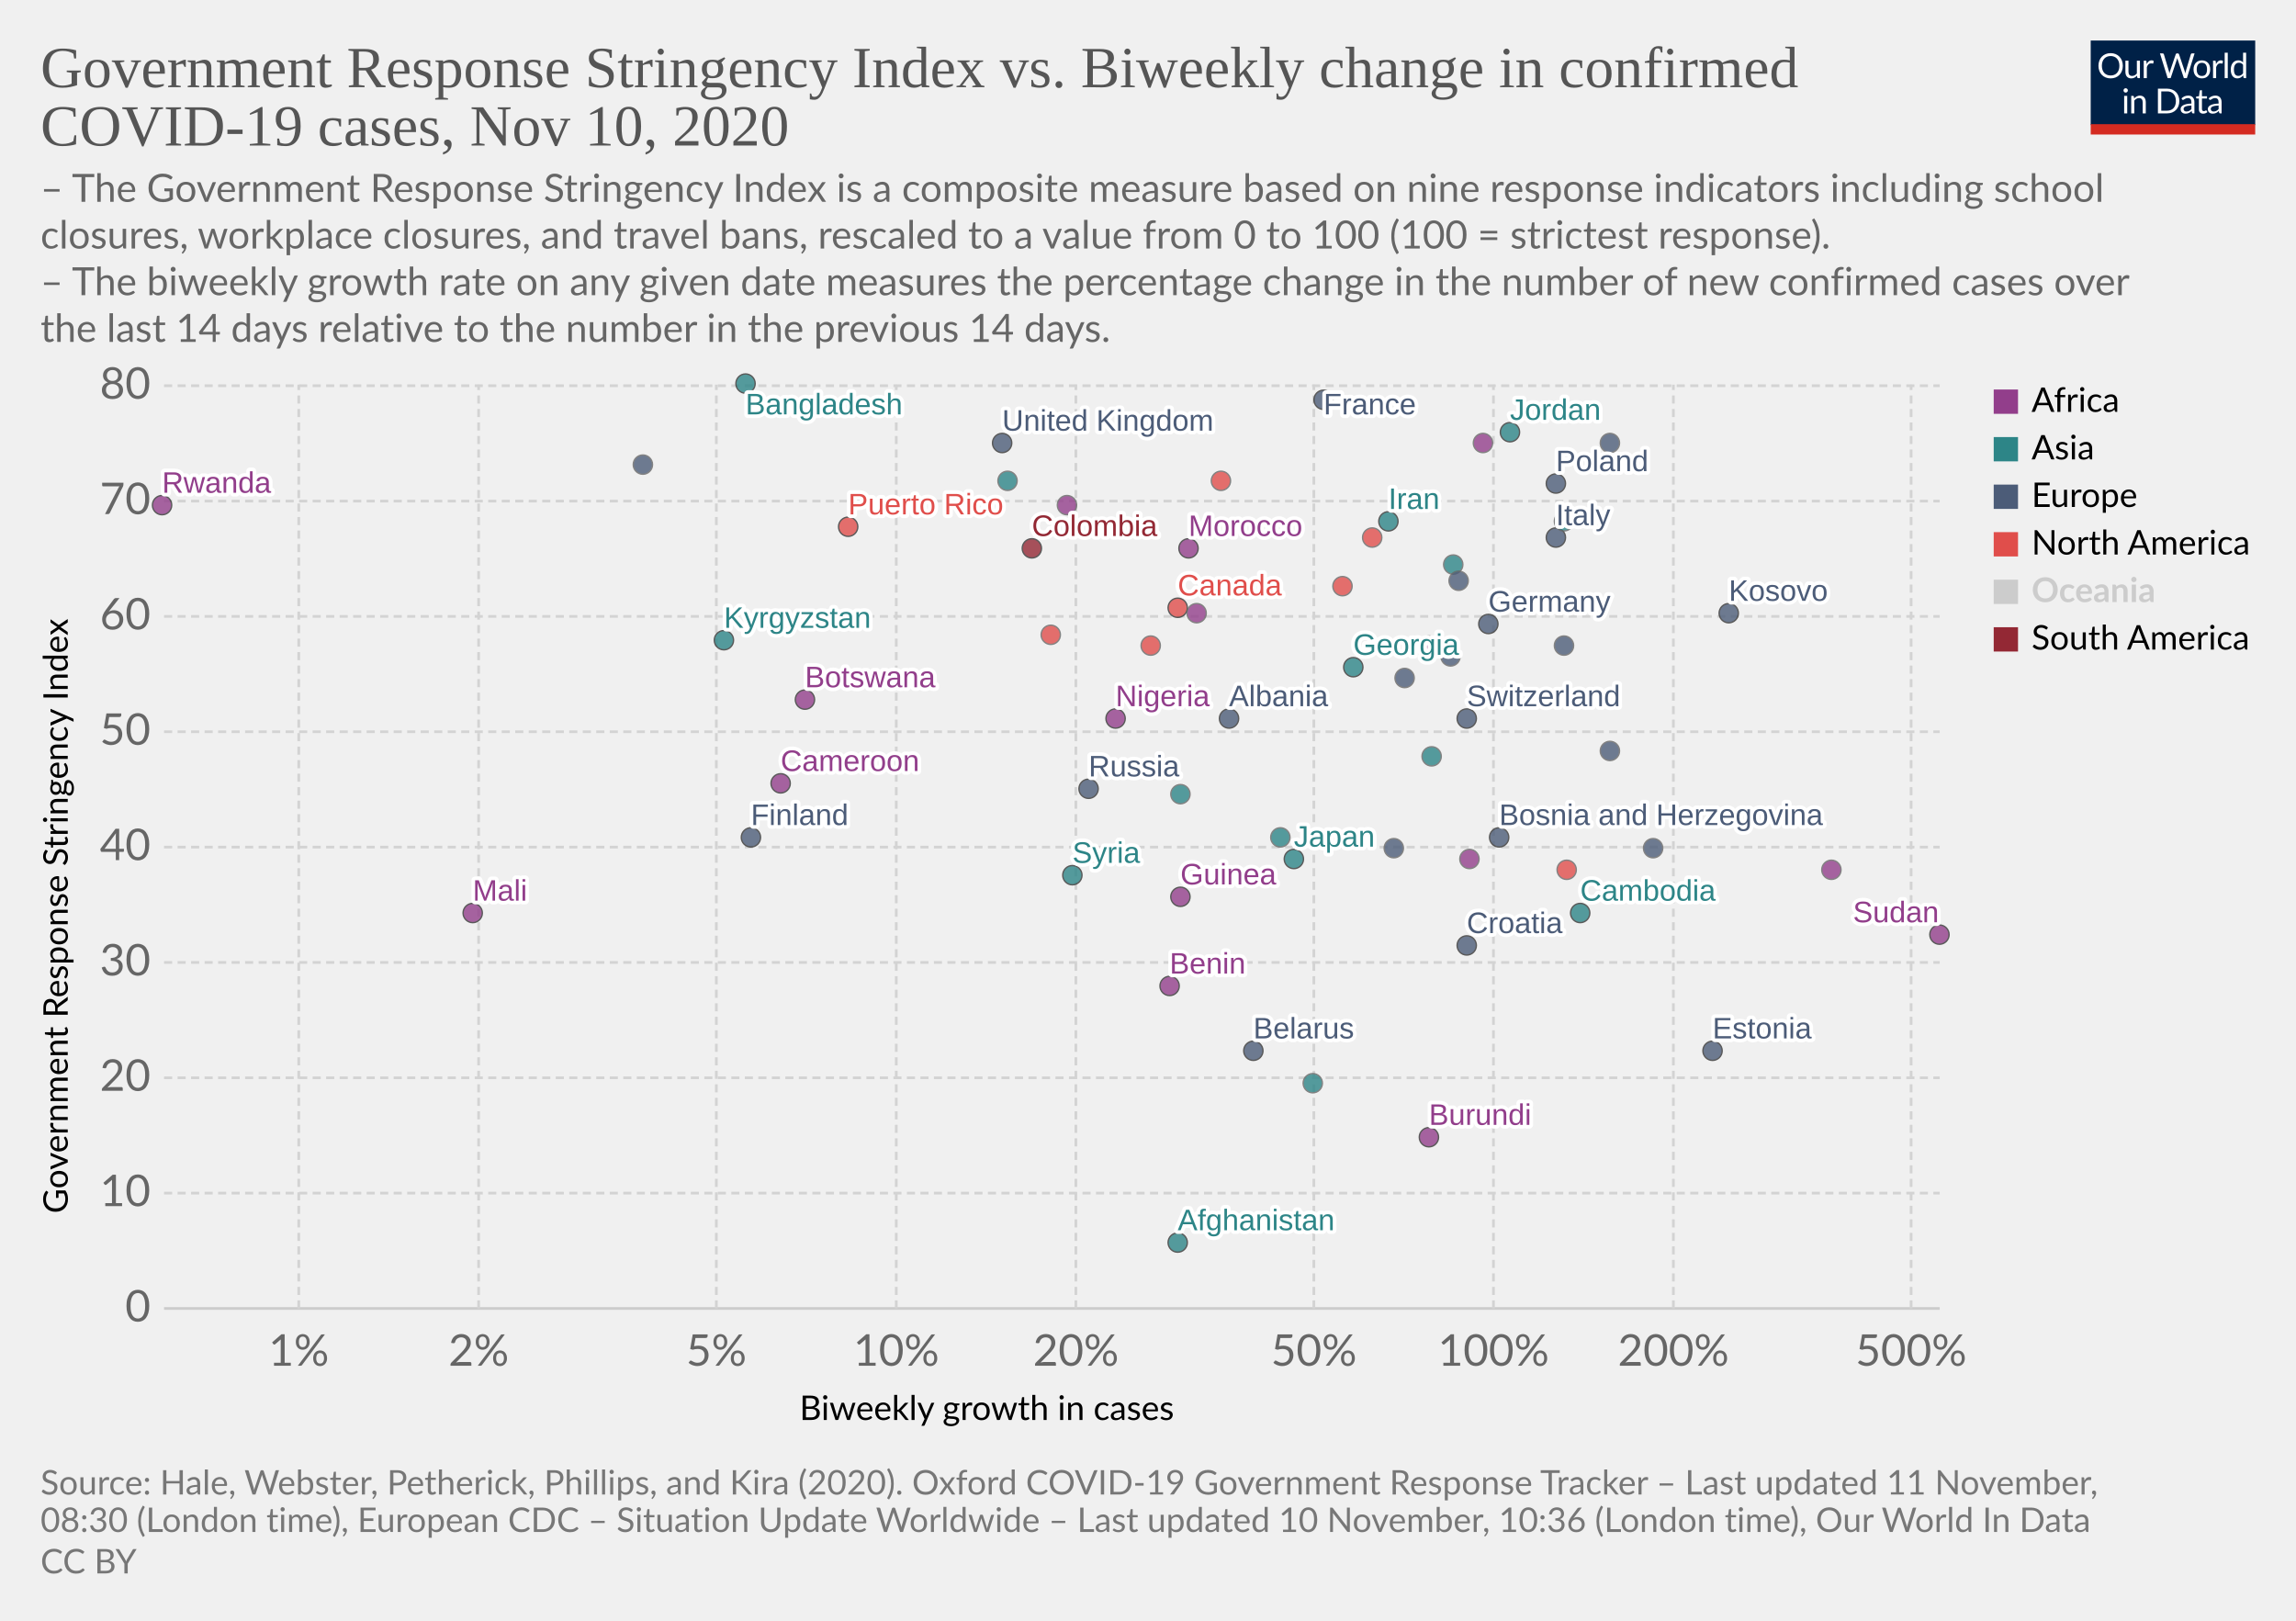
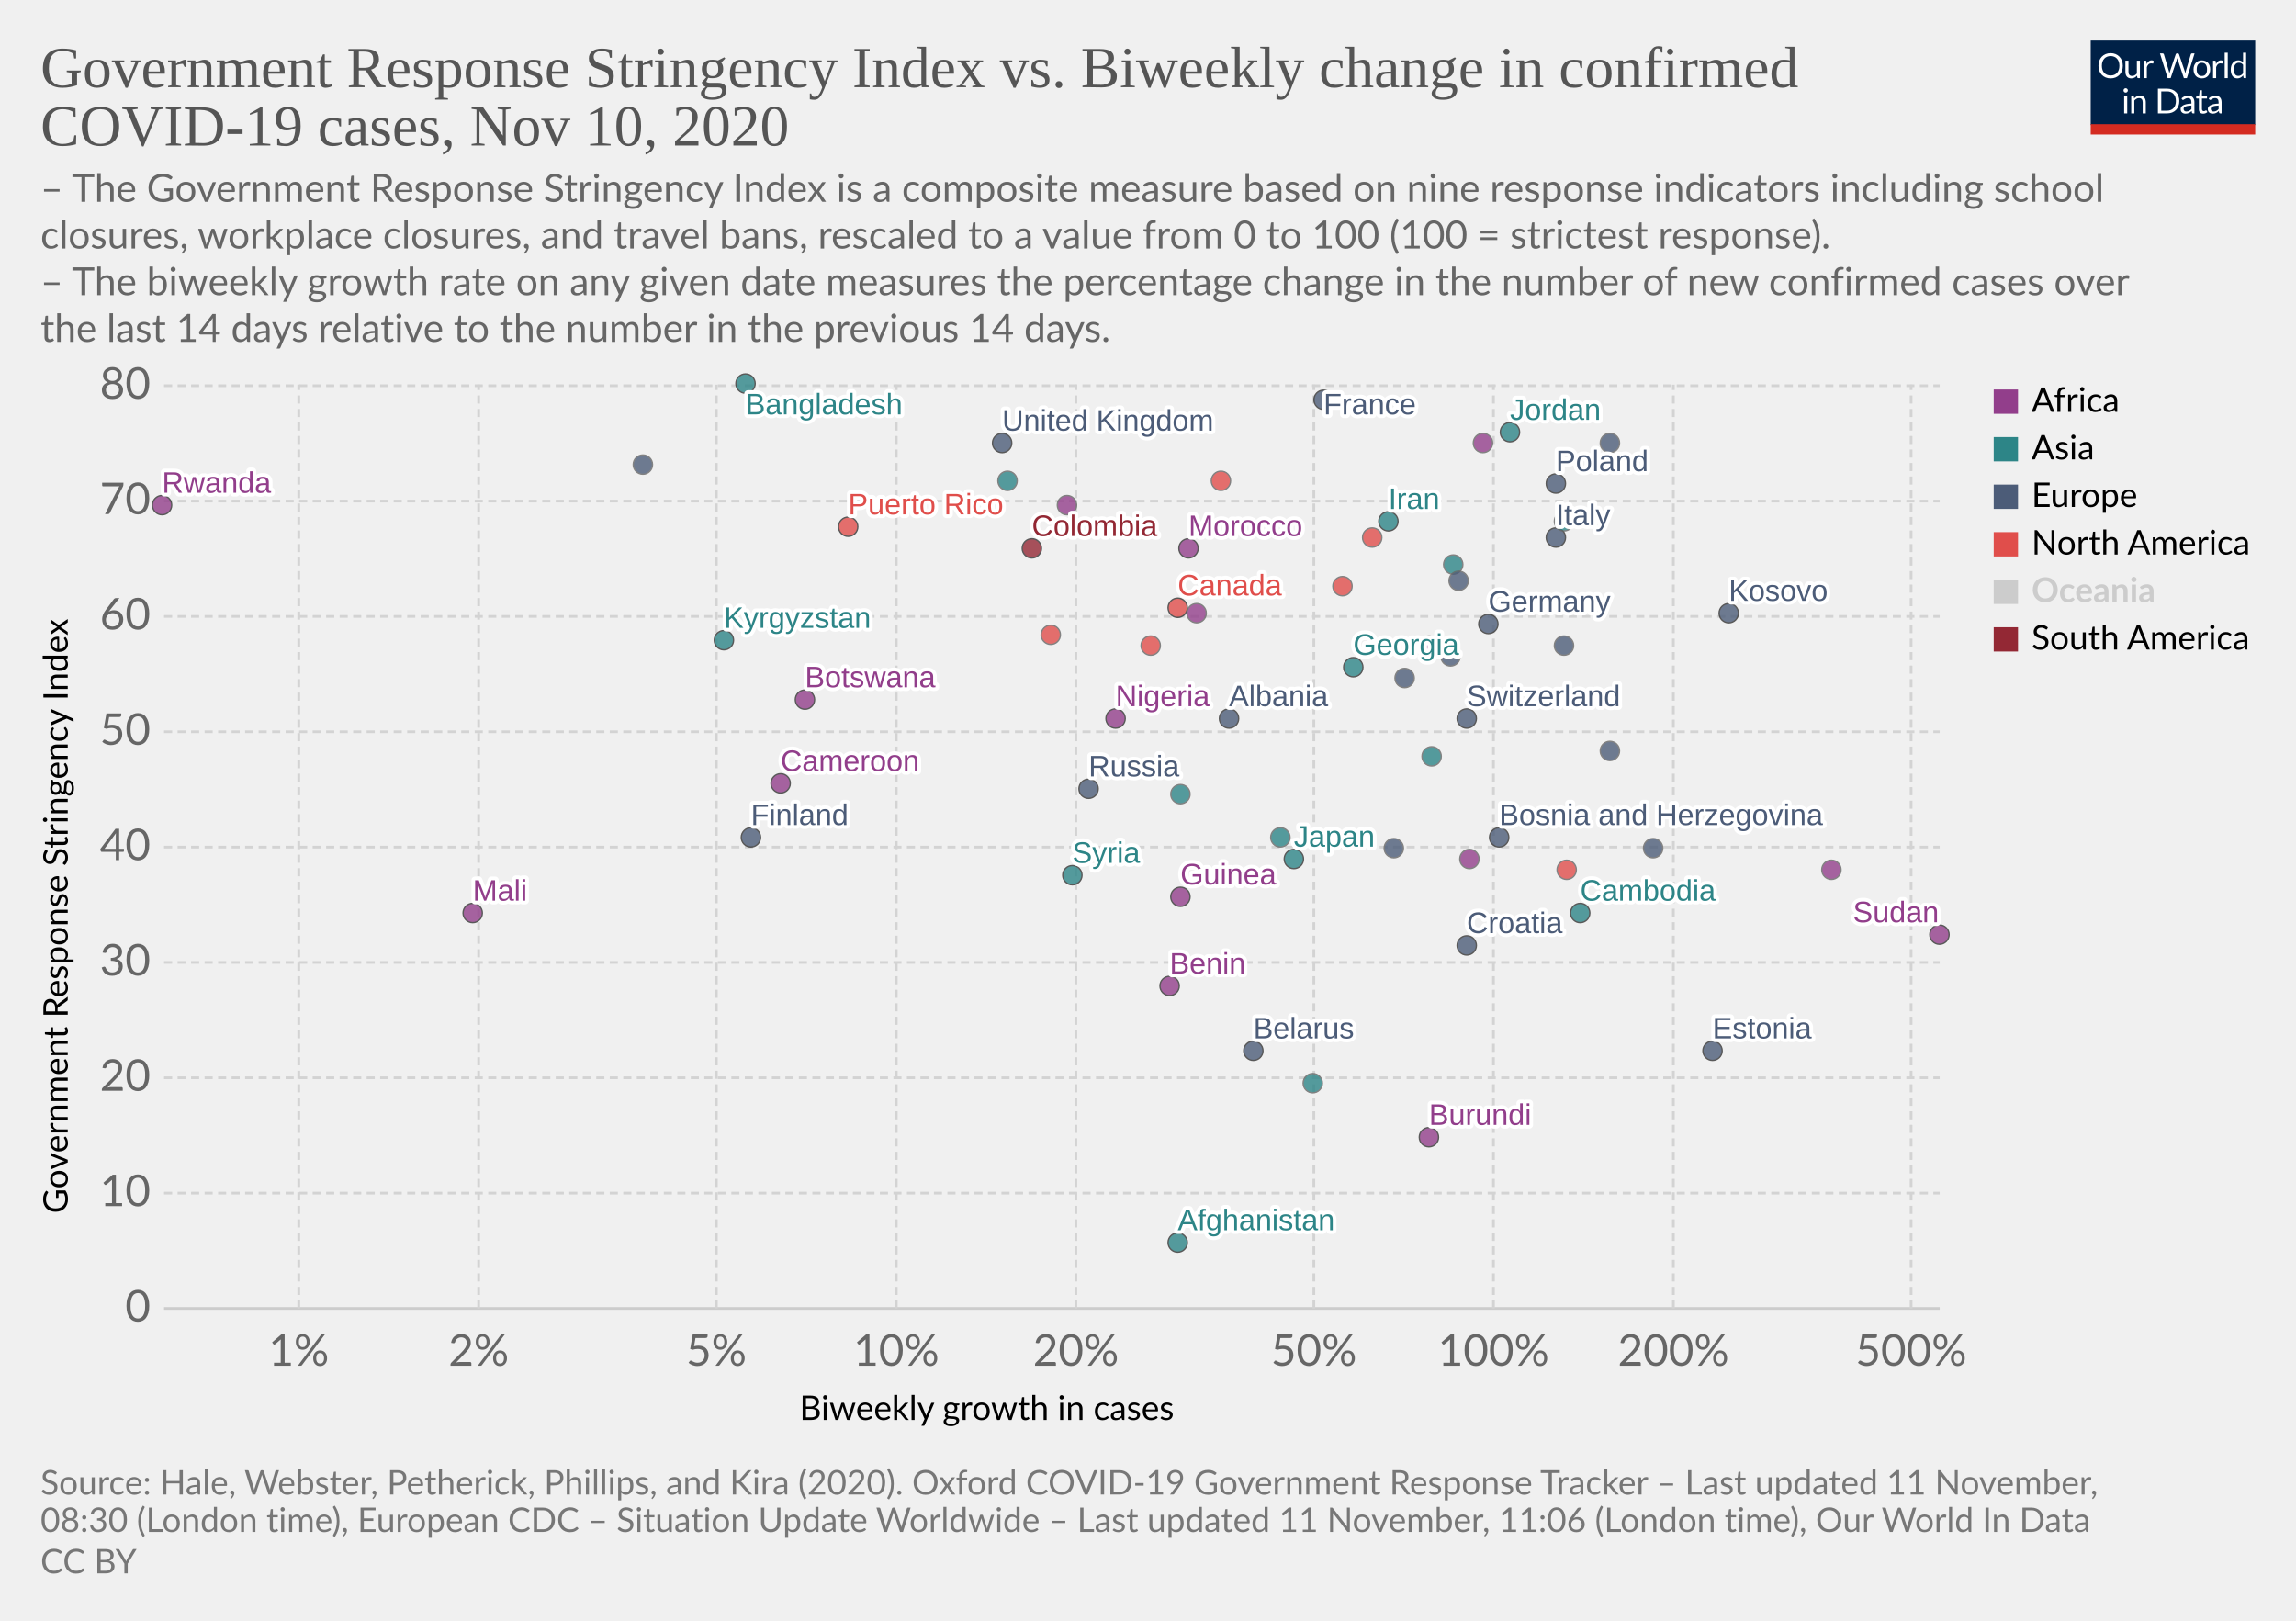
<svg xmlns="http://www.w3.org/2000/svg" version="1.1" style="background-color:#fff;-webkit-font-smoothing:antialiased" width="850" height="600" viewBox="0 0 850 600" font-family="Lato,'Helvetica Neue',Helvetica,Arial,sans-serif" font-size="18" text-rendering="optimizeLegibility">
  <g class="HeaderView">
    <g transform="matrix(.29 0 0 .29 774 15)">
      <svg width="210" height="120" viewBox="0 0 210 120" fill="none">
        <g clip-path="url(#clip0)">
          <path d="M0 0h210v107.89H0V0z" fill="#002147" />
          <path d="M40.98 32.25c0 2.36-.38 4.53-1.12 6.51a14.26 14.26 0 01-8.1 8.4c-1.9.78-4.02 1.17-6.34 1.17a16.6 16.6 0 01-6.33-1.17 14.31 14.31 0 01-8.08-8.4 18.29 18.29 0 01-1.12-6.51c0-2.36.38-4.53 1.12-6.5a14.32 14.32 0 018.07-8.44c1.92-.8 4.03-1.19 6.34-1.19 2.32 0 4.43.4 6.34 1.19 1.92.8 3.56 1.9 4.93 3.34a14.87 14.87 0 013.17 5.1 18.1 18.1 0 011.12 6.5zm-4.38 0c0-1.94-.26-3.68-.8-5.22a10.91 10.91 0 00-2.24-3.89 9.68 9.68 0 00-3.52-2.46 11.95 11.95 0 00-4.62-.86c-1.68 0-3.21.28-4.6.86a9.88 9.88 0 00-3.54 2.46 10.91 10.91 0 00-2.24 3.9c-.53 1.53-.8 3.27-.8 5.2 0 1.94.27 3.68.8 5.22a11.17 11.17 0 002.24 3.9 10.01 10.01 0 003.55 2.44c1.38.56 2.9.83 4.6.83 1.7 0 3.24-.27 4.61-.83a9.8 9.8 0 003.52-2.44 11.17 11.17 0 002.25-3.9c.53-1.54.8-3.28.8-5.21zm26.22-6.54V48H60.5c-.56 0-.9-.27-1.05-.81l-.31-2.4a12.45 12.45 0 01-3.26 2.6c-1.2.64-2.58.96-4.13.96-1.22 0-2.3-.2-3.24-.6a6.52 6.52 0 01-2.33-1.7 7.37 7.37 0 01-1.43-2.67c-.3-1.04-.46-2.2-.46-3.45V25.7h3.91v14.22c0 1.68.38 2.99 1.15 3.91.77.93 1.96 1.39 3.54 1.39 1.16 0 2.24-.27 3.23-.82a10.42 10.42 0 002.8-2.28V25.7h3.91zm8.61 4.47a9.94 9.94 0 012.6-3.56 5.64 5.64 0 013.76-1.3c.47 0 .92.05 1.34.15.44.1.83.27 1.17.49l-.3 2.92c-.09.37-.3.55-.66.55-.2 0-.5-.04-.9-.13a6.21 6.21 0 00-3.24.18c-.54.2-1.03.5-1.47.92-.42.4-.81.9-1.17 1.5-.33.58-.64 1.26-.92 2.02V48H67.7V25.71h2.25c.42 0 .72.08.88.25.16.16.27.44.33.83l.26 3.39zm61.16-13.7L122.75 48h-3.82l-7.99-24.05a21.95 21.95 0 01-.42-1.58 38.36 38.36 0 01-.44 1.58L102.05 48h-3.83L88.4 16.47h3.54c.38 0 .7.1.95.29.26.2.43.43.5.73l6.52 21.9c.1.4.2.83.28 1.28.1.46.2.94.29 1.46l.3-1.46c.12-.47.25-.9.38-1.27l7.41-21.91c.1-.25.26-.48.51-.69.27-.22.58-.33.95-.33h1.23c.38 0 .69.1.92.29.24.2.41.43.53.73l7.4 21.9a28.4 28.4 0 01.68 2.62 29.52 29.52 0 01.52-2.61l6.54-21.91c.07-.27.23-.5.48-.7.27-.21.58-.32.95-.32h3.32zm9.35 8.88c1.63 0 3.1.27 4.4.82a9.43 9.43 0 015.46 5.94c.5 1.4.74 2.98.74 4.73 0 1.76-.25 3.34-.74 4.75a9.43 9.43 0 01-5.46 5.92c-1.3.52-2.77.79-4.4.79-1.64 0-3.12-.27-4.44-.8a9.42 9.42 0 01-3.35-2.3c-.92-1-1.63-2.2-2.13-3.61-.49-1.41-.73-3-.73-4.75s.24-3.33.73-4.73c.5-1.43 1.2-2.64 2.13-3.63a9.4 9.4 0 013.35-2.31c1.32-.55 2.8-.82 4.44-.82zm0 19.89c2.2 0 3.84-.73 4.93-2.2 1.08-1.48 1.63-3.54 1.63-6.18 0-2.66-.55-4.72-1.63-6.2-1.09-1.49-2.73-2.23-4.93-2.23-1.12 0-2.09.2-2.93.57a5.7 5.7 0 00-2.06 1.65 7.5 7.5 0 00-1.24 2.67c-.26 1.04-.4 2.22-.4 3.54 0 2.64.55 4.7 1.64 6.18 1.1 1.47 2.76 2.2 4.99 2.2zm17.97-15.07a9.94 9.94 0 012.6-3.56 5.64 5.64 0 013.76-1.3c.47 0 .91.05 1.34.15.44.1.83.27 1.16.49l-.28 2.92c-.09.37-.31.55-.66.55-.2 0-.5-.04-.9-.13a6.2 6.2 0 00-3.24.18c-.54.2-1.03.5-1.47.92-.43.4-.82.9-1.17 1.5a13.1 13.1 0 00-.92 2.02V48h-3.94V25.71h2.24c.43 0 .72.08.88.25.17.16.28.44.33.83l.27 3.39zm15.04-14.59V48h-3.92V15.6h3.92zm19.55 15.43a6.22 6.22 0 00-2.38-2.05 6.7 6.7 0 00-2.86-.6c-2.07 0-3.66.75-4.77 2.23-1.12 1.48-1.68 3.6-1.68 6.33 0 1.46.13 2.7.38 3.74a7.29 7.29 0 001.1 2.56 4.35 4.35 0 001.78 1.45c.7.3 1.5.46 2.4.46 1.29 0 2.41-.3 3.36-.88a9.6 9.6 0 002.67-2.49V31.02zm3.91-15.43V48h-2.33c-.56 0-.9-.27-1.06-.81l-.35-2.71a12.13 12.13 0 01-3.25 2.77 8.28 8.28 0 01-4.23 1.06 7.31 7.31 0 01-6.14-2.9c-.73-.96-1.3-2.15-1.69-3.57a18.35 18.35 0 01.07-9.48 11.29 11.29 0 011.89-3.7 8.7 8.7 0 017.06-3.34 7.96 7.96 0 016.12 2.62V15.59h3.91zM46.61 70.71V93H42.7V70.71h3.91zm.84-7c0 .39-.08.75-.24 1.09a2.81 2.81 0 01-1.52 1.47 2.67 2.67 0 01-2.16 0 2.9 2.9 0 01-1.45-1.47 2.67 2.67 0 010-2.16c.15-.35.35-.65.6-.9.25-.27.53-.47.85-.62a2.67 2.67 0 012.16 0c.35.15.65.35.9.62.27.25.47.55.62.9.16.34.24.7.24 1.08zm7.97 10.24c.49-.54 1-1.04 1.54-1.48a9.85 9.85 0 013.66-1.84 8.96 8.96 0 015.43.35c.94.4 1.72.97 2.33 1.71a7.36 7.36 0 011.43 2.67c.32 1.04.49 2.19.49 3.45V93h-3.94V78.81c0-1.69-.4-3-1.17-3.92-.76-.93-1.93-1.4-3.5-1.4a6.6 6.6 0 00-3.25.83c-1 .56-1.92 1.31-2.77 2.27V93h-3.94V70.71h2.35c.56 0 .9.28 1.04.82l.3 2.42zm57.7 3.3c0 2.36-.37 4.5-1.11 6.44a14.3 14.3 0 01-3.17 4.98 14.1 14.1 0 01-4.93 3.2c-1.9.76-4.02 1.13-6.33 1.13H85.8V61.47h11.77c2.31 0 4.42.39 6.33 1.15a13.8 13.8 0 018.1 8.18 17.75 17.75 0 011.12 6.45zm-4.37 0c0-1.94-.26-3.67-.8-5.2a10.94 10.94 0 00-2.23-3.87 9.57 9.57 0 00-3.53-2.42 12.23 12.23 0 00-4.61-.83h-7.5v24.62h7.5c1.7 0 3.24-.28 4.61-.84a9.7 9.7 0 003.53-2.4 10.94 10.94 0 002.24-3.87c.53-1.53.8-3.26.8-5.2zm19.8 5.72c-1.8.06-3.34.2-4.62.44-1.26.22-2.3.51-3.1.88-.8.36-1.37.8-1.74 1.3-.35.5-.53 1.05-.53 1.67 0 .58.1 1.1.3 1.52a3 3 0 00.76 1.05c.34.27.73.46 1.17.6.45.11.94.17 1.45.17a7.28 7.28 0 003.5-.81 11.95 11.95 0 002.82-2.2v-4.62zm-12.65-9.11a12.73 12.73 0 013.98-2.66c1.43-.59 3-.88 4.73-.88 1.25 0 2.36.2 3.33.61a6.81 6.81 0 013.94 4.38c.33 1.04.5 2.19.5 3.43V93h-1.74a1.8 1.8 0 01-.88-.18c-.2-.13-.36-.38-.48-.74l-.44-2.12c-.59.55-1.16 1.03-1.72 1.46a9.48 9.48 0 01-3.74 1.7c-.69.15-1.46.23-2.3.23-.87 0-1.69-.12-2.45-.35a5.34 5.34 0 01-3.34-2.93 6.64 6.64 0 01-.49-2.64c0-.88.25-1.72.73-2.53a6.33 6.33 0 012.35-2.17c1.09-.63 2.5-1.15 4.25-1.54 1.75-.41 3.89-.65 6.42-.7v-1.75c0-1.73-.37-3.03-1.12-3.91-.75-.9-1.84-1.34-3.28-1.34-.97 0-1.78.12-2.44.37-.64.23-1.2.5-1.7.81l-1.23.82c-.33.23-.67.35-1 .35-.27 0-.5-.07-.69-.2a2.1 2.1 0 01-.48-.53l-.7-1.25zm27.67 19.5c-1.76 0-3.12-.5-4.07-1.48-.94-.98-1.41-2.4-1.41-4.25V74h-2.68a.9.9 0 01-.6-.2c-.16-.14-.24-.36-.24-.66v-1.56l3.65-.46.9-6.89a.9.9 0 01.29-.52.88.88 0 01.62-.22H142v7.67h6.44V74H142v13.38c0 .94.22 1.63.68 2.09.45.45 1.04.68 1.76.68a3.21 3.21 0 001.85-.53l.55-.35c.16-.12.3-.18.41-.18.2 0 .4.13.55.38l1.15 1.87a7.45 7.45 0 01-2.44 1.5c-.96.35-1.94.52-2.95.52zm19.68-10.4c-1.8.07-3.34.21-4.62.45-1.26.22-2.3.51-3.1.88-.8.36-1.37.8-1.74 1.3-.35.5-.53 1.05-.53 1.67 0 .58.1 1.1.3 1.52.18.42.44.77.76 1.05.34.27.73.46 1.17.6.45.11.94.17 1.45.17a7.3 7.3 0 003.5-.81 12.04 12.04 0 002.82-2.2v-4.62zm-12.65-9.1a12.72 12.72 0 013.99-2.66c1.42-.59 3-.88 4.72-.88 1.25 0 2.36.2 3.33.61a6.81 6.81 0 013.94 4.38c.33 1.04.5 2.19.5 3.43V93h-1.74a1.8 1.8 0 01-.88-.18c-.2-.13-.36-.38-.48-.74l-.44-2.12c-.59.55-1.16 1.03-1.72 1.46a9.48 9.48 0 01-3.74 1.7c-.69.15-1.46.23-2.3.23-.87 0-1.69-.12-2.45-.35a5.33 5.33 0 01-3.34-2.93 6.62 6.62 0 01-.49-2.64c0-.88.25-1.72.73-2.53a6.33 6.33 0 012.35-2.17c1.09-.63 2.5-1.15 4.25-1.54a31.2 31.2 0 016.42-.7v-1.75c0-1.73-.37-3.03-1.12-3.91-.75-.9-1.84-1.34-3.28-1.34-.97 0-1.78.12-2.44.37-.64.23-1.2.5-1.7.81-.46.3-.87.57-1.22.82-.34.23-.68.35-1.02.35-.26 0-.49-.07-.68-.2a1.88 1.88 0 01-.48-.53l-.7-1.25z" fill="#fff" />
          <path fill="#D42B21" d="M0 106.79h210V120H0z" />
        </g>
        <defs>
          <clipPath id="clip0">
            <path fill="#fff" d="M0 0h210v120H0z" />
          </clipPath>
        </defs>
      </svg>
    </g>
    <a href="https://ourworldindata.org/grapher/government-response-stringency-index-vs-biweekly-change-in-confirmed-covid-19-cases?time=latest" target="_blank" rel="noopener" font-family="&quot;Playfair Display&quot;,Georgia,&quot;Times New Roman&quot;,serif">
      <text font-size="21.6" x="15" y="32.3" fill="#555">
        <tspan x="15" y="32.28">Government Response Stringency Index vs. Biweekly change in confirmed</tspan>
        <tspan x="15" y="53.88">COVID-19 cases, Nov 10, 2020</tspan>
      </text>
    </a>
    <text font-size="14.4" x="15" y="74.7" fill="#666">
      <tspan x="15" y="74.72">– The Government Response Stringency Index is a composite measure based on nine response indicators including school</tspan>
      <tspan x="15" y="92">closures, workplace closures, and travel bans, rescaled to a value from 0 to 100 (100 = strictest response).</tspan>
      <tspan x="15" y="109.28"> – The biweekly growth rate on any given date measures the percentage change in the number of new confirmed cases over</tspan>
      <tspan x="15" y="126.56">the last 14 days relative to the number in the previous 14 days.</tspan>
    </text>
  </g>
  <g class="ScatterPlot">
    <g class="DualAxisView">
      <g class="HorizontalAxis">
        <text font-size="12.6" x="296" y="525.7">
          <tspan x="295.99" y="525.68">Biweekly growth in cases</tspan>
        </text>
        <text x="110.6" y="505.6" fill="#666" text-anchor="middle" font-size="16.2">1%</text>
        <text x="177.2" y="505.6" fill="#666" text-anchor="middle" font-size="16.2">2%</text>
        <text x="265.2" y="505.6" fill="#666" text-anchor="middle" font-size="16.2">5%</text>
        <text x="331.8" y="505.6" fill="#666" text-anchor="middle" font-size="16.2">10%</text>
        <text x="398.3" y="505.6" fill="#666" text-anchor="middle" font-size="16.2">20%</text>
        <text x="486.4" y="505.6" fill="#666" text-anchor="middle" font-size="16.2">50%</text>
        <text x="552.9" y="505.6" fill="#666" text-anchor="middle" font-size="16.2">100%</text>
        <text x="619.5" y="505.6" fill="#666" text-anchor="middle" font-size="16.2">200%</text>
        <text x="707.5" y="505.6" fill="#666" text-anchor="middle" font-size="16.2">500%</text>
      </g>
      <g class="VerticalAxis">
        <text font-size="12.6" x="-449.2" y="25.1" transform="rotate(-90)">
          <tspan x="-449.2" y="25.08">Government Response Stringency Index</tspan>
        </text>
        <text x="55.74" y="484.4" fill="#666" dominant-baseline="middle" text-anchor="end" font-size="16.2">0</text>
        <text x="55.74" y="441.7" fill="#666" dominant-baseline="middle" text-anchor="end" font-size="16.2">10</text>
        <text x="55.74" y="399" fill="#666" dominant-baseline="middle" text-anchor="end" font-size="16.2">20</text>
        <text x="55.74" y="356.3" fill="#666" dominant-baseline="middle" text-anchor="end" font-size="16.2">30</text>
        <text x="55.74" y="313.6" fill="#666" dominant-baseline="middle" text-anchor="end" font-size="16.2">40</text>
        <text x="55.74" y="270.9" fill="#666" dominant-baseline="middle" text-anchor="end" font-size="16.2">50</text>
        <text x="55.74" y="228.2" fill="#666" dominant-baseline="middle" text-anchor="end" font-size="16.2">60</text>
        <text x="55.74" y="185.5" fill="#666" dominant-baseline="middle" text-anchor="end" font-size="16.2">70</text>
        <text x="55.74" y="142.8" fill="#666" dominant-baseline="middle" text-anchor="end" font-size="16.2">80</text>
      </g>
      <g class="AxisGridLines horizontalLines">
        <path stroke="#ccc" d="M60.74 484.4h657.35" />
        <path stroke="#d3d3d3" stroke-dasharray="3,2" d="M60.74 441.7h657.35M60.74 399h657.35M60.74 356.3h657.35M60.74 313.6h657.35M60.74 270.9h657.35M60.74 228.2h657.35M60.74 185.5h657.35M60.74 142.8h657.35" />
      </g>
      <g class="AxisGridLines verticalLines" stroke="#d3d3d3" stroke-dasharray="3,2">
        <path d="M110.6 484.4v-342M177.2 484.4v-342M265.2 484.4v-342M331.8 484.4v-342M398.3 484.4v-342M486.4 484.4v-342M552.9 484.4v-342M619.5 484.4v-342M707.5 484.4v-342" />
      </g>
    </g>
    <g class="PointsWithLabels clickable" clip-path="url(#a)" font-family="Arial, sans-serif">
      <path fill="rgba(255,255,255,0)" d="M60.74 142.4h657.35v342H60.74z" />
      <defs>
        <clipPath id="a">
          <path d="M50.74 132.4h677.35v362H50.74z" />
        </clipPath>
      </defs>
      <g class="key-United-Kingdom_0">
        <circle cx="371" cy="164" r="3.57" fill="#4C5C78" opacity=".8" stroke="#333" stroke-width=".5" />
      </g>
      <g class="key-France_0">
        <circle cx="490" cy="148" r="3.57" fill="#4C5C78" opacity=".8" stroke="#333" stroke-width=".5" />
      </g>
      <g class="key-Germany_0">
        <circle cx="551" cy="231" r="3.57" fill="#4C5C78" opacity=".8" stroke="#333" stroke-width=".5" />
      </g>
      <g class="key-Switzerland_0">
        <circle cx="543" cy="266" r="3.57" fill="#4C5C78" opacity=".8" stroke="#333" stroke-width=".5" />
      </g>
      <g class="key-Italy_0">
        <circle cx="576" cy="199" r="3.57" fill="#4C5C78" opacity=".8" stroke="#333" stroke-width=".5" />
      </g>
      <g class="key-Poland_0">
        <circle cx="576" cy="179" r="3.57" fill="#4C5C78" opacity=".8" stroke="#333" stroke-width=".5" />
      </g>
      <g class="key-Russia_0">
        <circle cx="403" cy="292" r="3.57" fill="#4C5C78" opacity=".8" stroke="#333" stroke-width=".5" />
      </g>
      <g class="key-United-States_0">
        <circle cx="497" cy="217" r="3.57" fill="#E04E4B" opacity=".8" stroke="#666" stroke-width=".5" />
      </g>
      <g class="key-Japan_0">
        <circle cx="479" cy="318" r="3.57" fill="#2D8587" opacity=".8" stroke="#333" stroke-width=".5" />
      </g>
      <g class="key-Afghanistan_0">
        <circle cx="436" cy="460" r="3.57" fill="#2D8587" opacity=".8" stroke="#333" stroke-width=".5" />
      </g>
      <g class="key-Albania_0">
        <circle cx="455" cy="266" r="3.57" fill="#4C5C78" opacity=".8" stroke="#333" stroke-width=".5" />
      </g>
      <g class="key-Algeria_0">
        <circle cx="549" cy="164" r="3.57" fill="#923E8B" opacity=".8" stroke="#666" stroke-width=".5" />
      </g>
      <g class="key-Austria_0">
        <circle cx="596" cy="164" r="3.57" fill="#4C5C78" opacity=".8" stroke="#666" stroke-width=".5" />
      </g>
      <g class="key-Azerbaijan_0">
        <circle cx="538" cy="209" r="3.57" fill="#2D8587" opacity=".8" stroke="#666" stroke-width=".5" />
      </g>
      <g class="key-Mexico_0">
        <circle cx="452" cy="178" r="3.57" fill="#E04E4B" opacity=".8" stroke="#666" stroke-width=".5" />
      </g>
      <g class="key-Mali_0">
        <circle cx="175" cy="338" r="3.57" fill="#923E8B" opacity=".8" stroke="#333" stroke-width=".5" />
      </g>
      <g class="key-Malaysia_0">
        <circle cx="373" cy="178" r="3.57" fill="#2D8587" opacity=".8" stroke="#666" stroke-width=".5" />
      </g>
      <g class="key-Kyrgyzstan_0">
        <circle cx="268" cy="237" r="3.57" fill="#2D8587" opacity=".8" stroke="#333" stroke-width=".5" />
      </g>
      <g class="key-South-Korea_0">
        <circle cx="437" cy="294" r="3.57" fill="#2D8587" opacity=".8" stroke="#666" stroke-width=".5" />
      </g>
      <g class="key-Jordan_0">
        <circle cx="559" cy="160" r="3.57" fill="#2D8587" opacity=".8" stroke="#333" stroke-width=".5" />
      </g>
      <g class="key-Kazakhstan_0">
        <circle cx="579" cy="193" r="3.57" fill="#2D8587" opacity=".8" stroke="#666" stroke-width=".5" />
      </g>
      <g class="key-Iran_0">
        <circle cx="514" cy="193" r="3.57" fill="#2D8587" opacity=".8" stroke="#333" stroke-width=".5" />
      </g>
      <g class="key-Bangladesh_0">
        <circle cx="276" cy="142" r="3.57" fill="#2D8587" opacity=".8" stroke="#333" stroke-width=".5" />
      </g>
      <g class="key-Belarus_0">
        <circle cx="464" cy="389" r="3.57" fill="#4C5C78" opacity=".8" stroke="#333" stroke-width=".5" />
      </g>
      <g class="key-Belize_0">
        <circle cx="508" cy="199" r="3.57" fill="#E04E4B" opacity=".8" stroke="#666" stroke-width=".5" />
      </g>
      <g class="key-Benin_0">
        <circle cx="433" cy="365" r="3.57" fill="#923E8B" opacity=".8" stroke="#333" stroke-width=".5" />
      </g>
      <g class="key-Bosnia-and-Herzegovina_0">
        <circle cx="555" cy="310" r="3.57" fill="#4C5C78" opacity=".8" stroke="#333" stroke-width=".5" />
      </g>
      <g class="key-Botswana_0">
        <circle cx="298" cy="259" r="3.57" fill="#923E8B" opacity=".8" stroke="#333" stroke-width=".5" />
      </g>
      <g class="key-Bulgaria_0">
        <circle cx="596" cy="278" r="3.57" fill="#4C5C78" opacity=".8" stroke="#666" stroke-width=".5" />
      </g>
      <g class="key-Burundi_0">
        <circle cx="529" cy="421" r="3.57" fill="#923E8B" opacity=".8" stroke="#333" stroke-width=".5" />
      </g>
      <g class="key-Cambodia_0">
        <circle cx="585" cy="338" r="3.57" fill="#2D8587" opacity=".8" stroke="#333" stroke-width=".5" />
      </g>
      <g class="key-Cameroon_0">
        <circle cx="289" cy="290" r="3.57" fill="#923E8B" opacity=".8" stroke="#333" stroke-width=".5" />
      </g>
      <g class="key-Canada_0">
        <circle cx="436" cy="225" r="3.57" fill="#E04E4B" opacity=".8" stroke="#333" stroke-width=".5" />
      </g>
      <g class="key-Rwanda_0">
        <circle cx="60" cy="187" r="3.57" fill="#923E8B" opacity=".8" stroke="#333" stroke-width=".5" />
      </g>
      <g class="key-Romania_0">
        <circle cx="520" cy="251" r="3.57" fill="#4C5C78" opacity=".8" stroke="#666" stroke-width=".5" />
      </g>
      <g class="key-Puerto-Rico_0">
        <circle cx="314" cy="195" r="3.57" fill="#E04E4B" opacity=".8" stroke="#333" stroke-width=".5" />
      </g>
      <g class="key-Portugal_0">
        <circle cx="540" cy="215" r="3.57" fill="#4C5C78" opacity=".8" stroke="#666" stroke-width=".5" />
      </g>
      <g class="key-Panama_0">
        <circle cx="389" cy="235" r="3.57" fill="#E04E4B" opacity=".8" stroke="#666" stroke-width=".5" />
      </g>
      <g class="key-Pakistan_0">
        <circle cx="530" cy="280" r="3.57" fill="#2D8587" opacity=".8" stroke="#666" stroke-width=".5" />
      </g>
      <g class="key-Norway_0">
        <circle cx="612" cy="314" r="3.57" fill="#4C5C78" opacity=".8" stroke="#666" stroke-width=".5" />
      </g>
      <g class="key-Nigeria_0">
        <circle cx="413" cy="266" r="3.57" fill="#923E8B" opacity=".8" stroke="#333" stroke-width=".5" />
      </g>
      <g class="key-Morocco_0">
        <circle cx="440" cy="203" r="3.57" fill="#923E8B" opacity=".8" stroke="#333" stroke-width=".5" />
      </g>
      <g class="key-Denmark_0">
        <circle cx="516" cy="314" r="3.57" fill="#4C5C78" opacity=".8" stroke="#666" stroke-width=".5" />
      </g>
      <g class="key-Czech-Republic_0">
        <circle cx="238" cy="172" r="3.57" fill="#4C5C78" opacity=".8" stroke="#666" stroke-width=".5" />
      </g>
      <g class="key-Cuba_0">
        <circle cx="426" cy="239" r="3.57" fill="#E04E4B" opacity=".8" stroke="#666" stroke-width=".5" />
      </g>
      <g class="key-Croatia_0">
        <circle cx="543" cy="350" r="3.57" fill="#4C5C78" opacity=".8" stroke="#333" stroke-width=".5" />
      </g>
      <g class="key-Colombia_0">
        <circle cx="382" cy="203" r="3.57" fill="#932834" opacity=".8" stroke="#333" stroke-width=".5" />
      </g>
      <g class="key-Bermuda_0">
        <circle cx="580" cy="322" r="3.57" fill="#E04E4B" opacity=".8" stroke="#666" stroke-width=".5" />
      </g>
      <g class="key-Taiwan_0">
        <circle cx="486" cy="401" r="3.57" fill="#2D8587" opacity=".8" stroke="#666" stroke-width=".5" />
      </g>
      <g class="key-Egypt_0">
        <circle cx="443" cy="227" r="3.57" fill="#923E8B" opacity=".8" stroke="#666" stroke-width=".5" />
      </g>
      <g class="key-Uganda_0">
        <circle cx="529" cy="239" r="3.57" fill="#923E8B" opacity=".8" stroke="#666" stroke-width=".5" />
      </g>
      <g class="key-Syria_0">
        <circle cx="397" cy="324" r="3.57" fill="#2D8587" opacity=".8" stroke="#333" stroke-width=".5" />
      </g>
      <g class="key-Sudan_0">
        <circle cx="718" cy="346" r="3.57" fill="#923E8B" opacity=".8" stroke="#333" stroke-width=".5" />
      </g>
      <g class="key-Somalia_0">
        <circle cx="678" cy="322" r="3.57" fill="#923E8B" opacity=".8" stroke="#666" stroke-width=".5" />
      </g>
      <g class="key-Hungary_0">
        <circle cx="579" cy="239" r="3.57" fill="#4C5C78" opacity=".8" stroke="#666" stroke-width=".5" />
      </g>
      <g class="key-Palestine_0">
        <circle cx="474" cy="310" r="3.57" fill="#2D8587" opacity=".8" stroke="#666" stroke-width=".5" />
      </g>
      <g class="key-Guinea_0">
        <circle cx="437" cy="332" r="3.57" fill="#923E8B" opacity=".8" stroke="#333" stroke-width=".5" />
      </g>
      <g class="key-Ghana_0">
        <circle cx="544" cy="318" r="3.57" fill="#923E8B" opacity=".8" stroke="#666" stroke-width=".5" />
      </g>
      <g class="key-Georgia_0">
        <circle cx="501" cy="247" r="3.57" fill="#2D8587" opacity=".8" stroke="#333" stroke-width=".5" />
      </g>
      <g class="key-Gabon_0">
        <circle cx="395" cy="187" r="3.57" fill="#923E8B" opacity=".8" stroke="#666" stroke-width=".5" />
      </g>
      <g class="key-Finland_0">
        <circle cx="278" cy="310" r="3.57" fill="#4C5C78" opacity=".8" stroke="#333" stroke-width=".5" />
      </g>
      <g class="key-Estonia_0">
        <circle cx="634" cy="389" r="3.57" fill="#4C5C78" opacity=".8" stroke="#333" stroke-width=".5" />
      </g>
      <g class="key-Luxembourg_0">
        <circle cx="537" cy="243" r="3.57" fill="#4C5C78" opacity=".8" stroke="#666" stroke-width=".5" />
      </g>
      <g class="key-Kosovo_0">
        <circle cx="640" cy="227" r="3.57" fill="#4C5C78" opacity=".8" stroke="#333" stroke-width=".5" />
      </g>
      <g class="backgroundLabels" fill="#333" font-size="11" font-weight="400">
        <text x="371" y="159.43" fill="#fff" stroke="#fff" stroke-linecap="round" stroke-linejoin="round" stroke-width=".25em">United Kingdom</text>
        <text x="371" y="159.43" fill="#4C5C78">United Kingdom</text>
        <text x="490" y="153.4" fill="#fff" stroke="#fff" stroke-linecap="round" stroke-linejoin="round" stroke-width=".25em">France</text>
        <text x="490" y="153.4" fill="#4C5C78">France</text>
        <text x="551" y="226.43" fill="#fff" stroke="#fff" stroke-linecap="round" stroke-linejoin="round" stroke-width=".25em">Germany</text>
        <text x="551" y="226.43" fill="#4C5C78">Germany</text>
        <text x="543" y="261.43" fill="#fff" stroke="#fff" stroke-linecap="round" stroke-linejoin="round" stroke-width=".25em">Switzerland</text>
        <text x="543" y="261.43" fill="#4C5C78">Switzerland</text>
        <text x="576" y="194.43" fill="#fff" stroke="#fff" stroke-linecap="round" stroke-linejoin="round" stroke-width=".25em">Italy</text>
        <text x="576" y="194.43" fill="#4C5C78">Italy</text>
        <text x="576" y="174.43" fill="#fff" stroke="#fff" stroke-linecap="round" stroke-linejoin="round" stroke-width=".25em">Poland</text>
        <text x="576" y="174.43" fill="#4C5C78">Poland</text>
        <text x="403" y="287.43" fill="#fff" stroke="#fff" stroke-linecap="round" stroke-linejoin="round" stroke-width=".25em">Russia</text>
        <text x="403" y="287.43" fill="#4C5C78">Russia</text>
        <text x="479" y="313.43" fill="#fff" stroke="#fff" stroke-linecap="round" stroke-linejoin="round" stroke-width=".25em">Japan</text>
        <text x="479" y="313.43" fill="#2D8587">Japan</text>
        <text x="436" y="455.43" fill="#fff" stroke="#fff" stroke-linecap="round" stroke-linejoin="round" stroke-width=".25em">Afghanistan</text>
        <text x="436" y="455.43" fill="#2D8587">Afghanistan</text>
        <text x="455" y="261.43" fill="#fff" stroke="#fff" stroke-linecap="round" stroke-linejoin="round" stroke-width=".25em">Albania</text>
        <text x="455" y="261.43" fill="#4C5C78">Albania</text>
        <text x="175" y="333.43" fill="#fff" stroke="#fff" stroke-linecap="round" stroke-linejoin="round" stroke-width=".25em">Mali</text>
        <text x="175" y="333.43" fill="#923E8B">Mali</text>
        <text x="268" y="232.43" fill="#fff" stroke="#fff" stroke-linecap="round" stroke-linejoin="round" stroke-width=".25em">Kyrgyzstan</text>
        <text x="268" y="232.43" fill="#2D8587">Kyrgyzstan</text>
        <text x="559" y="155.43" fill="#fff" stroke="#fff" stroke-linecap="round" stroke-linejoin="round" stroke-width=".25em">Jordan</text>
        <text x="559" y="155.43" fill="#2D8587">Jordan</text>
        <text x="514" y="188.43" fill="#fff" stroke="#fff" stroke-linecap="round" stroke-linejoin="round" stroke-width=".25em">Iran</text>
        <text x="514" y="188.43" fill="#2D8587">Iran</text>
        <text x="276" y="153.4" fill="#fff" stroke="#fff" stroke-linecap="round" stroke-linejoin="round" stroke-width=".25em">Bangladesh</text>
        <text x="276" y="153.4" fill="#2D8587">Bangladesh</text>
        <text x="464" y="384.43" fill="#fff" stroke="#fff" stroke-linecap="round" stroke-linejoin="round" stroke-width=".25em">Belarus</text>
        <text x="464" y="384.43" fill="#4C5C78">Belarus</text>
        <text x="433" y="360.43" fill="#fff" stroke="#fff" stroke-linecap="round" stroke-linejoin="round" stroke-width=".25em">Benin</text>
        <text x="433" y="360.43" fill="#923E8B">Benin</text>
        <text x="555" y="305.43" fill="#fff" stroke="#fff" stroke-linecap="round" stroke-linejoin="round" stroke-width=".25em">Bosnia and Herzegovina</text>
        <text x="555" y="305.43" fill="#4C5C78">Bosnia and Herzegovina</text>
        <text x="298" y="254.43" fill="#fff" stroke="#fff" stroke-linecap="round" stroke-linejoin="round" stroke-width=".25em">Botswana</text>
        <text x="298" y="254.43" fill="#923E8B">Botswana</text>
        <text x="529" y="416.43" fill="#fff" stroke="#fff" stroke-linecap="round" stroke-linejoin="round" stroke-width=".25em">Burundi</text>
        <text x="529" y="416.43" fill="#923E8B">Burundi</text>
        <text x="585" y="333.43" fill="#fff" stroke="#fff" stroke-linecap="round" stroke-linejoin="round" stroke-width=".25em">Cambodia</text>
        <text x="585" y="333.43" fill="#2D8587">Cambodia</text>
        <text x="289" y="285.43" fill="#fff" stroke="#fff" stroke-linecap="round" stroke-linejoin="round" stroke-width=".25em">Cameroon</text>
        <text x="289" y="285.43" fill="#923E8B">Cameroon</text>
        <text x="436" y="220.43" fill="#fff" stroke="#fff" stroke-linecap="round" stroke-linejoin="round" stroke-width=".25em">Canada</text>
        <text x="436" y="220.43" fill="#E04E4B">Canada</text>
        <text x="60" y="182.43" fill="#fff" stroke="#fff" stroke-linecap="round" stroke-linejoin="round" stroke-width=".25em">Rwanda</text>
        <text x="60" y="182.43" fill="#923E8B">Rwanda</text>
        <text x="314" y="190.43" fill="#fff" stroke="#fff" stroke-linecap="round" stroke-linejoin="round" stroke-width=".25em">Puerto Rico</text>
        <text x="314" y="190.43" fill="#E04E4B">Puerto Rico</text>
        <text x="413" y="261.43" fill="#fff" stroke="#fff" stroke-linecap="round" stroke-linejoin="round" stroke-width=".25em">Nigeria</text>
        <text x="413" y="261.43" fill="#923E8B">Nigeria</text>
        <text x="440" y="198.43" fill="#fff" stroke="#fff" stroke-linecap="round" stroke-linejoin="round" stroke-width=".25em">Morocco</text>
        <text x="440" y="198.43" fill="#923E8B">Morocco</text>
        <text x="543" y="345.43" fill="#fff" stroke="#fff" stroke-linecap="round" stroke-linejoin="round" stroke-width=".25em">Croatia</text>
        <text x="543" y="345.43" fill="#4C5C78">Croatia</text>
        <text x="382" y="198.43" fill="#fff" stroke="#fff" stroke-linecap="round" stroke-linejoin="round" stroke-width=".25em">Colombia</text>
        <text x="382" y="198.43" fill="#932834">Colombia</text>
        <text x="397" y="319.43" fill="#fff" stroke="#fff" stroke-linecap="round" stroke-linejoin="round" stroke-width=".25em">Syria</text>
        <text x="397" y="319.43" fill="#2D8587">Syria</text>
        <text x="685.99" y="341.43" fill="#fff" stroke="#fff" stroke-linecap="round" stroke-linejoin="round" stroke-width=".25em">Sudan</text>
        <text x="685.99" y="341.43" fill="#923E8B">Sudan</text>
        <text x="437" y="327.43" fill="#fff" stroke="#fff" stroke-linecap="round" stroke-linejoin="round" stroke-width=".25em">Guinea</text>
        <text x="437" y="327.43" fill="#923E8B">Guinea</text>
        <text x="501" y="242.43" fill="#fff" stroke="#fff" stroke-linecap="round" stroke-linejoin="round" stroke-width=".25em">Georgia</text>
        <text x="501" y="242.43" fill="#2D8587">Georgia</text>
        <text x="278" y="305.43" fill="#fff" stroke="#fff" stroke-linecap="round" stroke-linejoin="round" stroke-width=".25em">Finland</text>
        <text x="278" y="305.43" fill="#4C5C78">Finland</text>
        <text x="634" y="384.43" fill="#fff" stroke="#fff" stroke-linecap="round" stroke-linejoin="round" stroke-width=".25em">Estonia</text>
        <text x="634" y="384.43" fill="#4C5C78">Estonia</text>
        <text x="640" y="222.43" fill="#fff" stroke="#fff" stroke-linecap="round" stroke-linejoin="round" stroke-width=".25em">Kosovo</text>
        <text x="640" y="222.43" fill="#4C5C78">Kosovo</text>
      </g>
    </g>
    <g class="ScatterColorLegend clickable" cursor="pointer">
      <g class="legendMark">
        <path fill="#923E8B" d="M738.09 144.2h9v9h-9z" />
        <text font-size="12.6" x="752.1" y="152.5">
          <tspan x="752.09" y="152.48">Africa</tspan>
        </text>
      </g>
      <g class="legendMark">
        <path fill="#2D8587" d="M738.09 161.8h9v9h-9z" />
        <text font-size="12.6" x="752.1" y="170.1">
          <tspan x="752.09" y="170.08">Asia</tspan>
        </text>
      </g>
      <g class="legendMark">
        <path fill="#4C5C78" d="M738.09 179.4h9v9h-9z" />
        <text font-size="12.6" x="752.1" y="187.7">
          <tspan x="752.09" y="187.68">Europe</tspan>
        </text>
      </g>
      <g class="legendMark">
        <path fill="#E04E4B" d="M738.09 197h9v9h-9z" />
        <text font-size="12.6" x="752.1" y="205.3">
          <tspan x="752.09" y="205.28">North America</tspan>
        </text>
      </g>
      <g class="legendMark" fill="#ccc">
        <path d="M738.09 214.6h9v9h-9z" />
        <text font-size="12.6" x="752.1" y="222.9" font-weight="700">
          <tspan x="752.09" y="222.88">Oceania</tspan>
        </text>
      </g>
      <g class="legendMark">
        <path fill="#932834" d="M738.09 232.2h9v9h-9z" />
        <text font-size="12.6" x="752.1" y="240.5">
          <tspan x="752.09" y="240.48">South America</tspan>
        </text>
      </g>
    </g>
  </g>
  <g class="SourcesFooter" fill="#777">
    <g class="clickable" fill="#777">
      <text font-size="12.6" x="15" y="553.3">
        <tspan x="15" y="553.28">Source: Hale, Webster, Petherick, Phillips, and Kira (2020). Oxford COVID-19 Government Response Tracker – Last updated 11 November,</tspan>
-         <tspan x="15" y="567.14">08:30 (London time), European CDC – Situation Update Worldwide – Last updated 10 November, 10:36 (London time), Our World In Data</tspan>
+         <tspan x="15" y="567.14">08:30 (London time), European CDC – Situation Update Worldwide – Last updated 11 November, 11:06 (London time), Our World In Data</tspan>
      </text>
    </g>
    <text font-size="12.6" x="15" y="582.5">
      <tspan x="15" y="582.48">
        <a class="cclogo" href="http://creativecommons.org/licenses/by/4.0/deed.en_US" target="_blank" fill="#777">CC BY</a>
      </tspan>
    </text>
  </g>
</svg>
